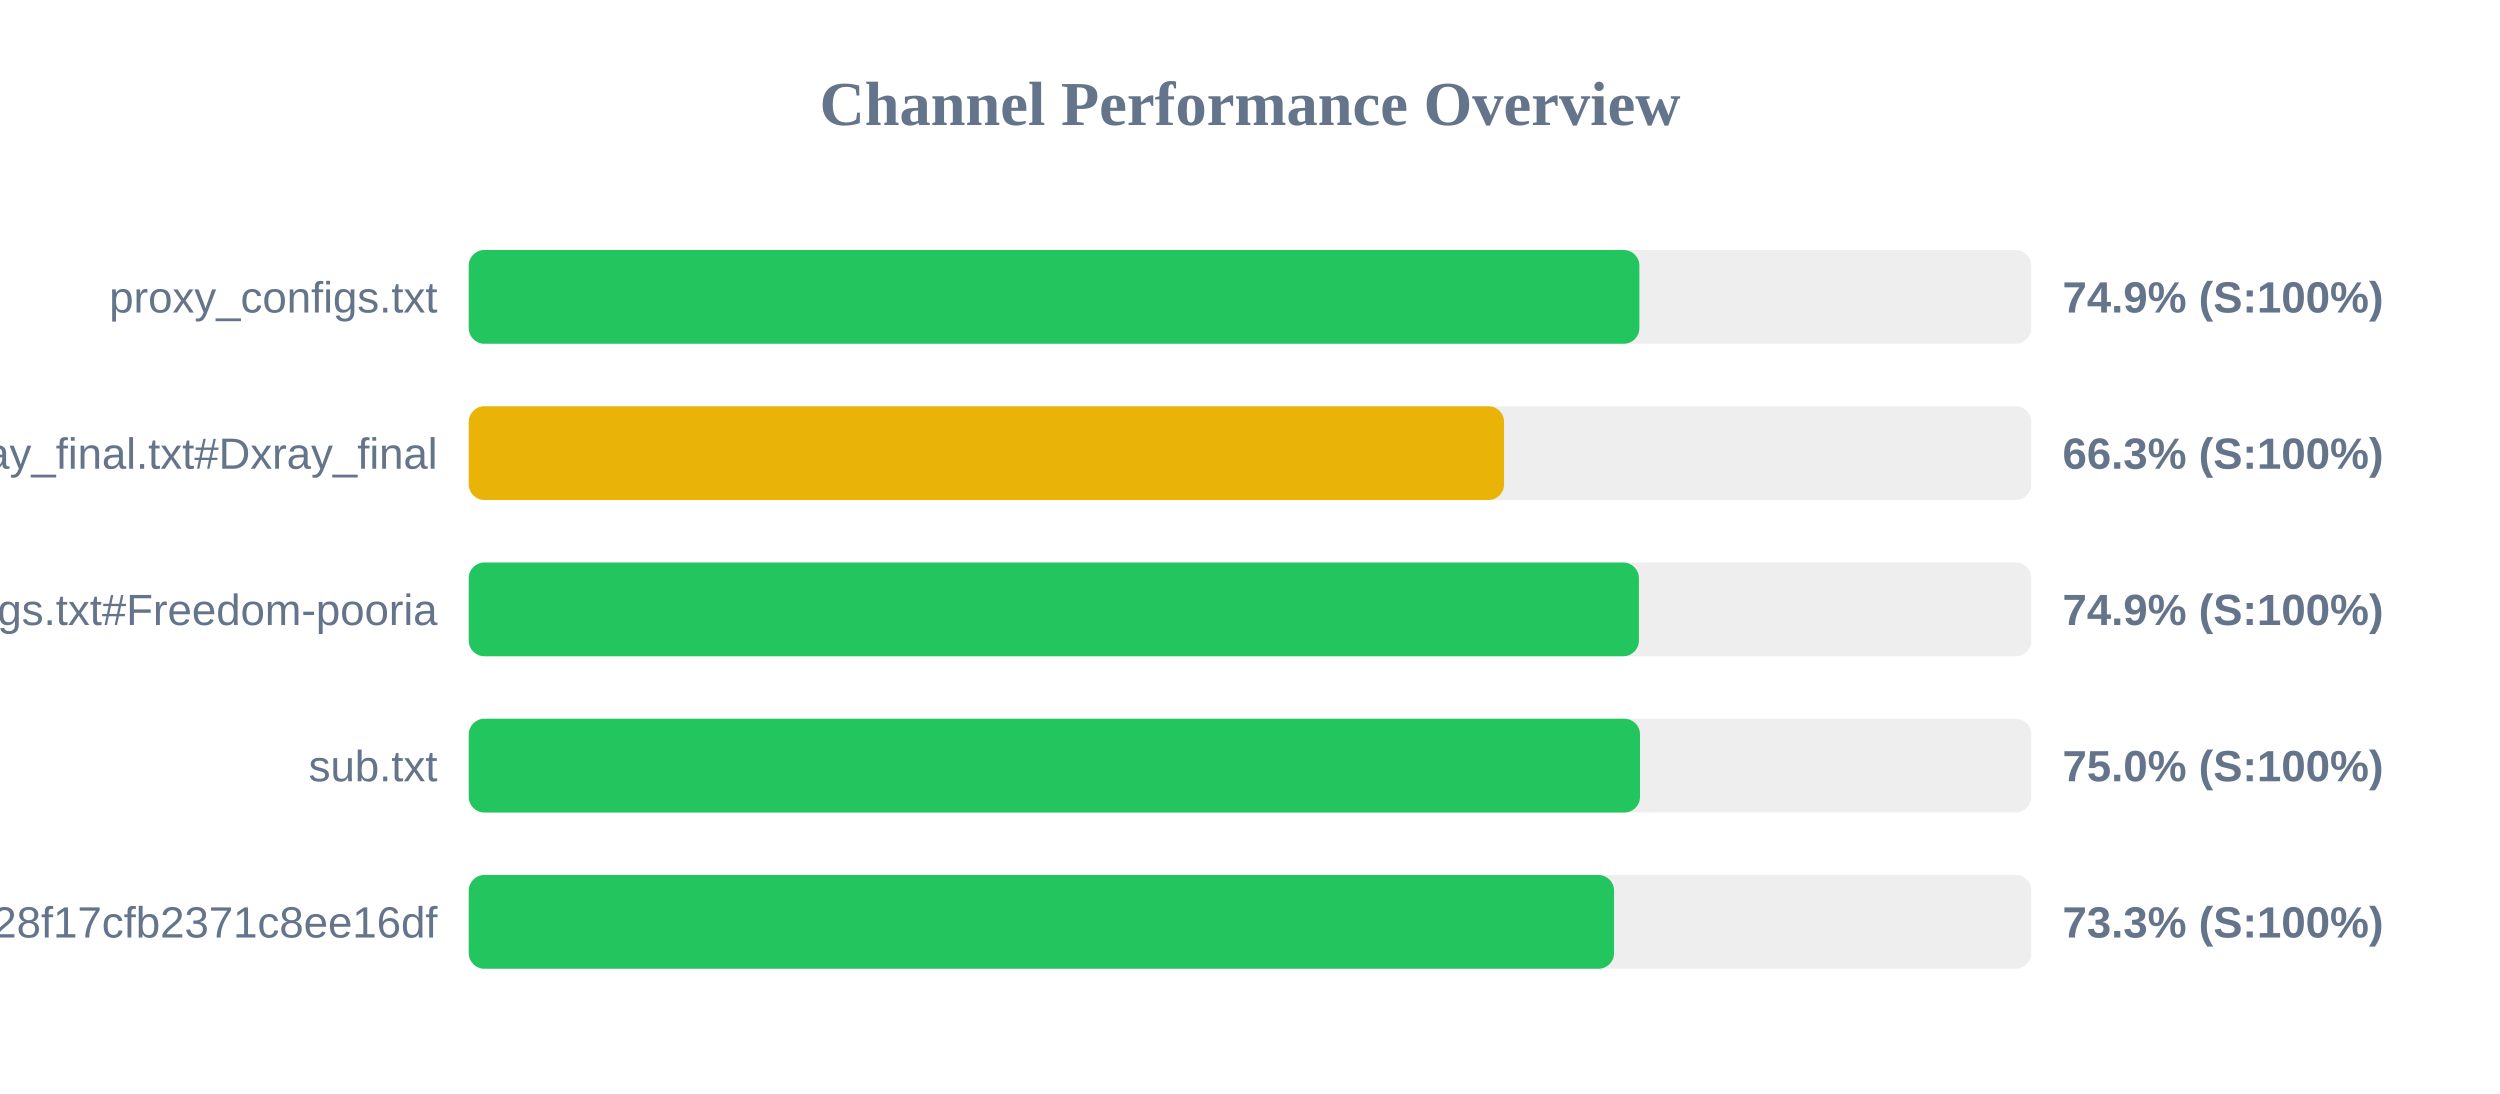
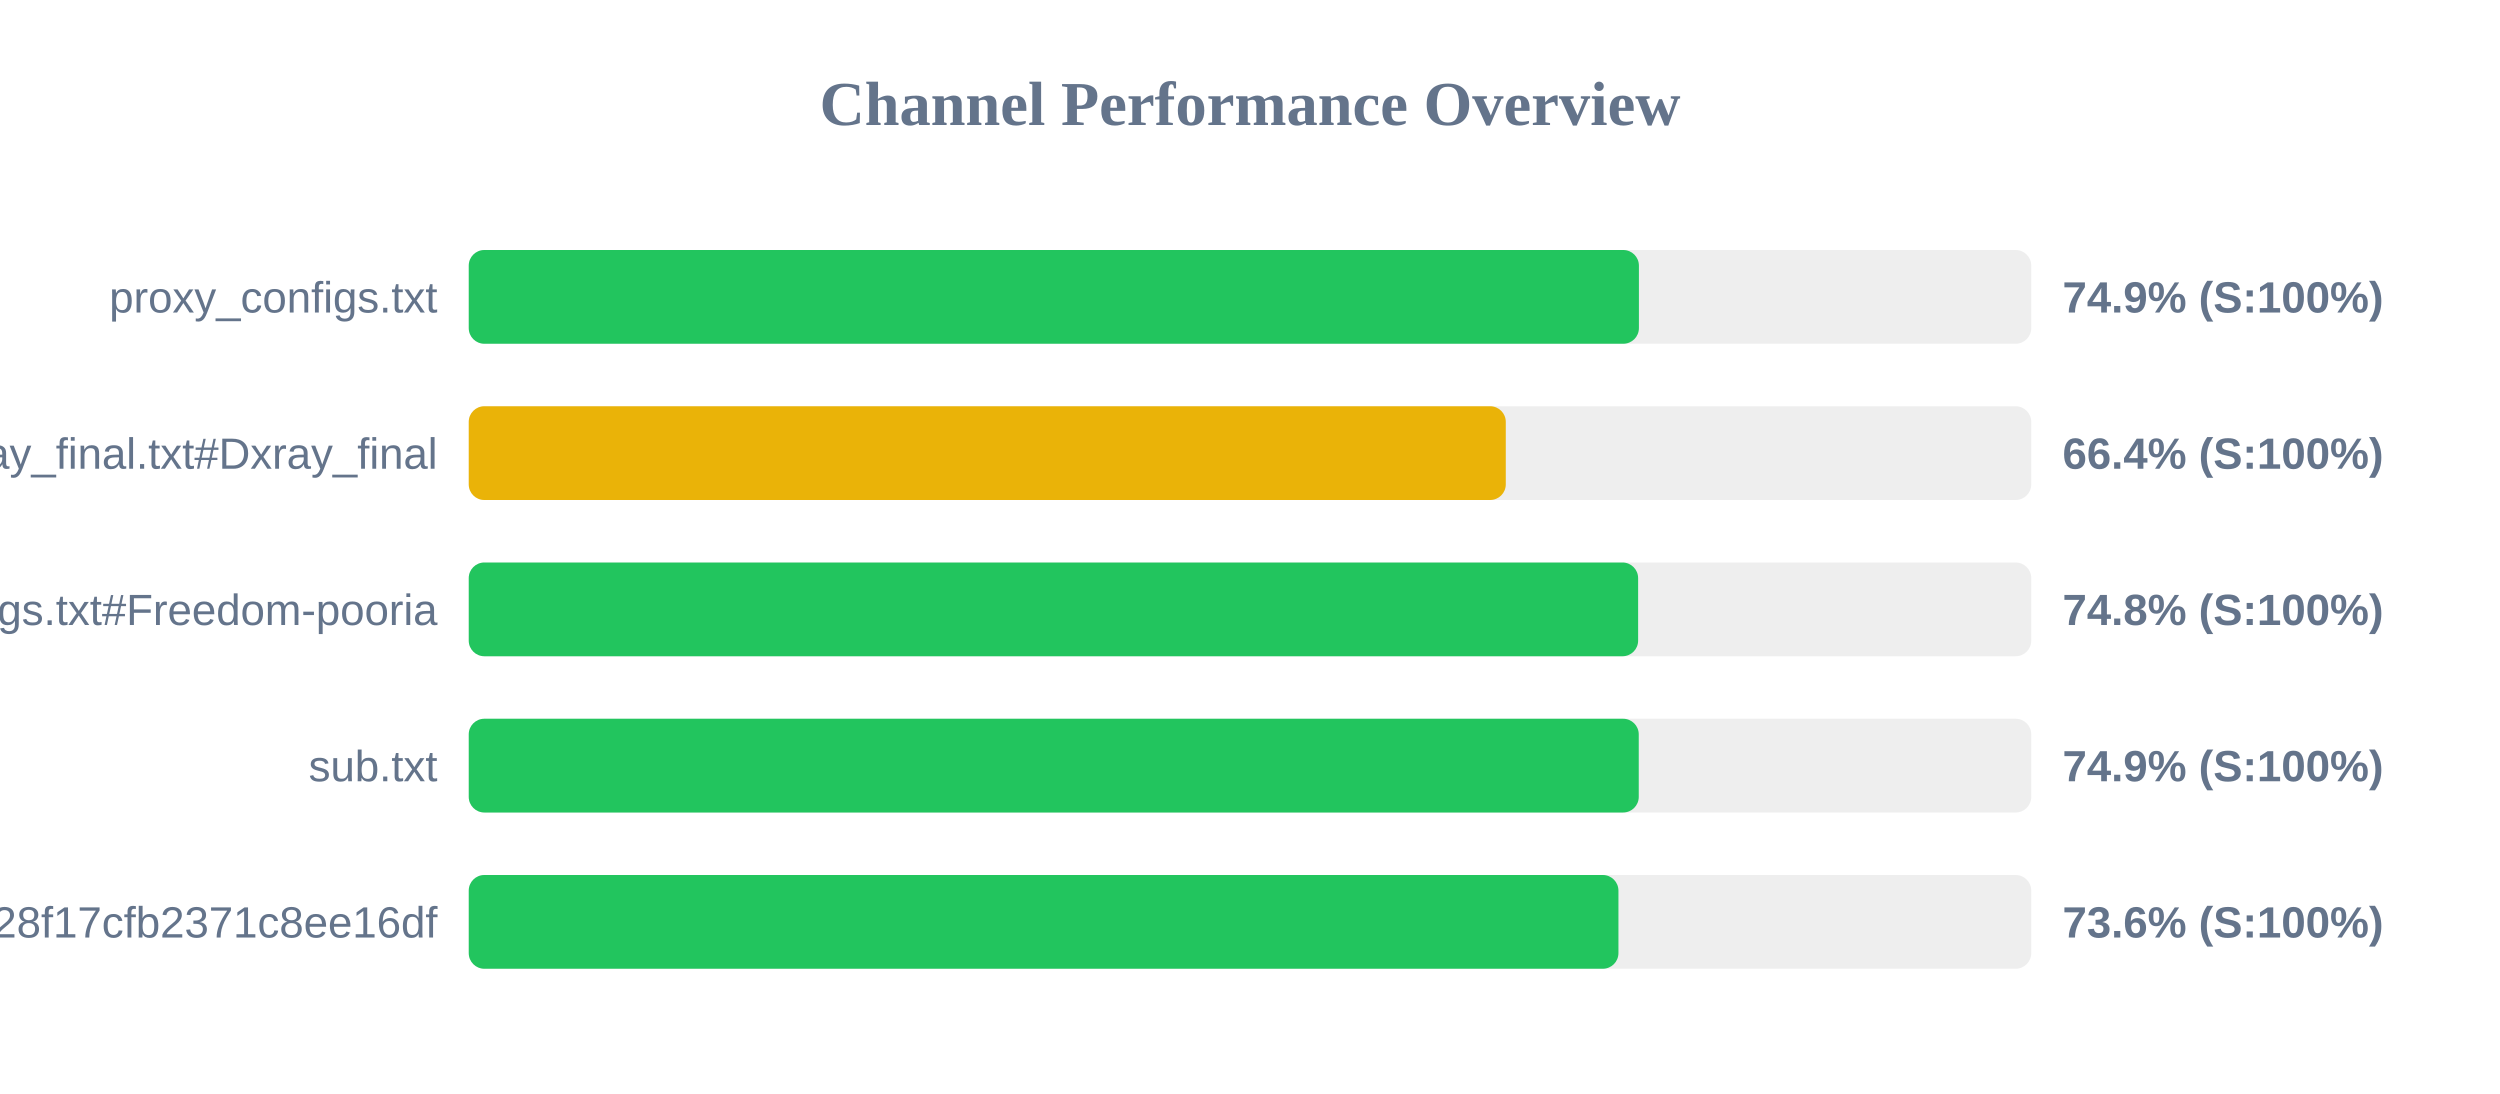
<svg xmlns="http://www.w3.org/2000/svg" width="800" height="350" version="1.1">
  <style>
        .row { font: 14px Arial; fill: #64748b; }
        .score { font: bold 14px Arial; fill: #64748b; }
    </style>
  <text x="400" y="40" text-anchor="middle" font-size="20px" font-weight="bold" fill="#64748b">Channel Performance Overview</text>
  <rect x="150" y="80" width="500" height="30" fill="#eee" rx="5" />
-   <rect x="150" y="80" width="374.6" height="30" fill="#22c55e" rx="5" />
+   <rect x="150" y="80" width="374.45" height="30" fill="#22c55e" rx="5" />
  <text x="140" y="100" text-anchor="end" class="row">proxy_configs.txt</text>
  <text x="660" y="100" text-anchor="start" class="score">74.9% (S:100%)</text>
  <rect x="150" y="130" width="500" height="30" fill="#eee" rx="5" />
-   <rect x="150" y="130" width="331.3" height="30" fill="#eab308" rx="5" />
+   <rect x="150" y="130" width="331.85" height="30" fill="#eab308" rx="5" />
  <text x="140" y="150" text-anchor="end" class="row">xray_final.txt#Dxray_final</text>
-   <text x="660" y="150" text-anchor="start" class="score">66.3% (S:100%)</text>
+   <text x="660" y="150" text-anchor="start" class="score">66.4% (S:100%)</text>
  <rect x="150" y="180" width="500" height="30" fill="#eee" rx="5" />
-   <rect x="150" y="180" width="374.45" height="30" fill="#22c55e" rx="5" />
+   <rect x="150" y="180" width="374.2" height="30" fill="#22c55e" rx="5" />
  <text x="140" y="200" text-anchor="end" class="row">v2ray_configs.txt#Freedom-pooria</text>
-   <text x="660" y="200" text-anchor="start" class="score">74.9% (S:100%)</text>
+   <text x="660" y="200" text-anchor="start" class="score">74.8% (S:100%)</text>
  <rect x="150" y="230" width="500" height="30" fill="#eee" rx="5" />
-   <rect x="150" y="230" width="374.8" height="30" fill="#22c55e" rx="5" />
+   <rect x="150" y="230" width="374.4" height="30" fill="#22c55e" rx="5" />
  <text x="140" y="250" text-anchor="end" class="row">sub.txt</text>
-   <text x="660" y="250" text-anchor="start" class="score">75.0% (S:100%)</text>
+   <text x="660" y="250" text-anchor="start" class="score">74.9% (S:100%)</text>
  <rect x="150" y="280" width="500" height="30" fill="#eee" rx="5" />
-   <rect x="150" y="280" width="366.5" height="30" fill="#22c55e" rx="5" />
+   <rect x="150" y="280" width="367.9" height="30" fill="#22c55e" rx="5" />
  <text x="140" y="300" text-anchor="end" class="row">?token=fedfed7b41b828f17cfb2371c8ee16df</text>
-   <text x="660" y="300" text-anchor="start" class="score">73.3% (S:100%)</text>
+   <text x="660" y="300" text-anchor="start" class="score">73.6% (S:100%)</text>
</svg>
